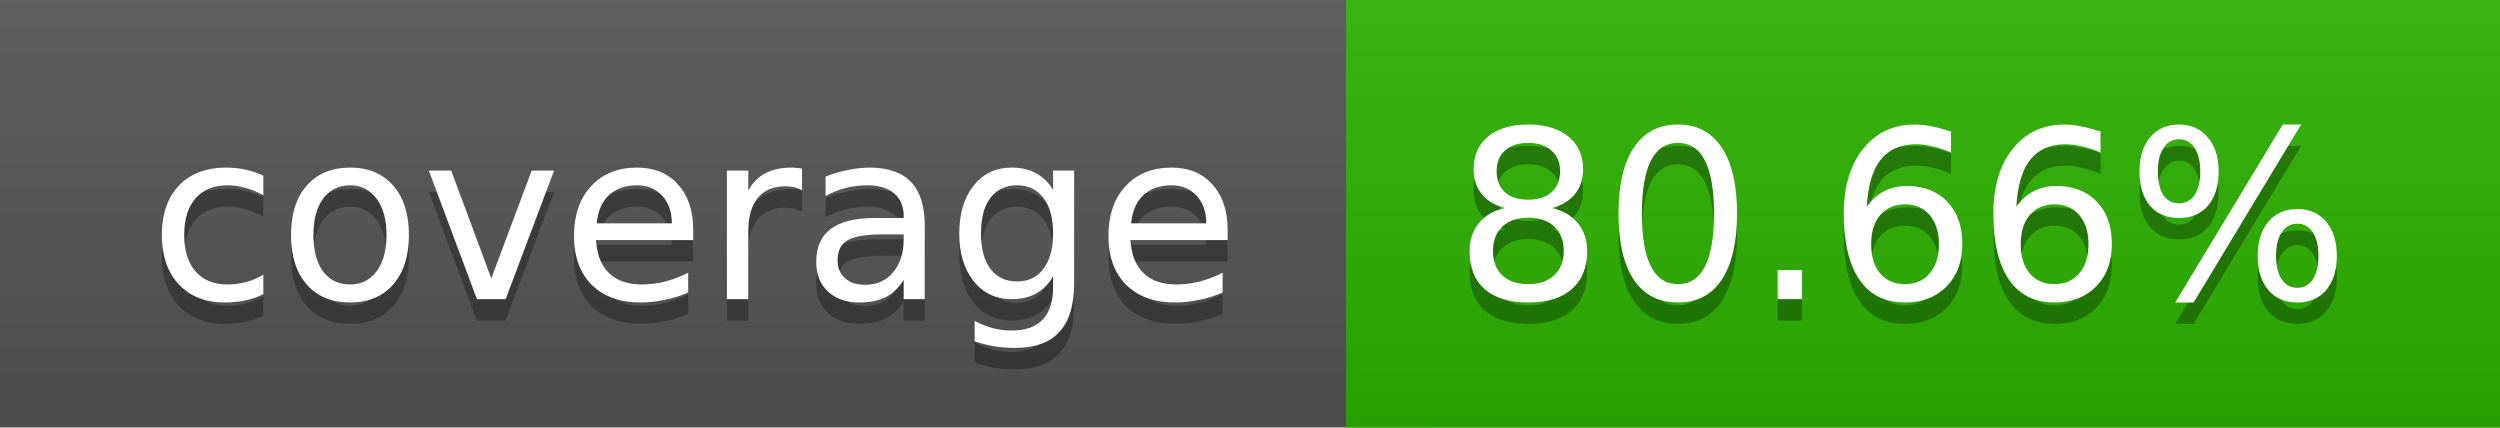
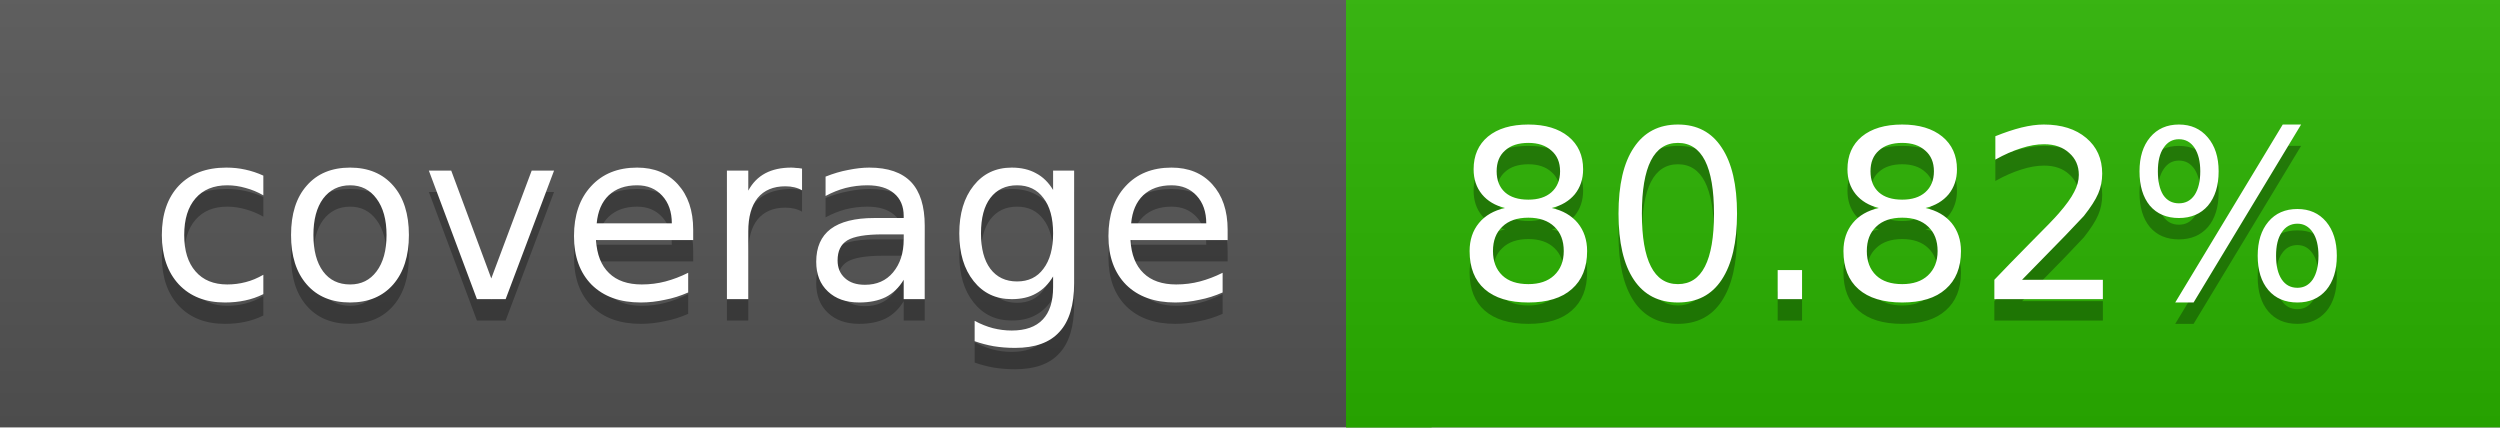
<svg xmlns="http://www.w3.org/2000/svg" width="117" height="20">
  <linearGradient id="a" x2="0" y2="100%">
    <stop offset="0" stop-color="#bbb" stop-opacity=".1" />
    <stop offset="1" stop-opacity=".1" />
  </linearGradient>
  <rect rx="0" width="117" height="20" fill="#555" />
-   <rect rx="0" x="63" width="54" height="20" fill="#2bb200" />
-   <path fill="#2bb200" d="M63 0h4v20h-4z" />
+   <rect rx="0" x="63" width="54" height="20" fill="#2ab300" />
+   <path fill="#2ab300" d="M63 0h4v20h-4z" />
  <rect rx="0" width="117" height="20" fill="url(#a)" />
  <g fill="#fff" text-anchor="middle" font-family="DejaVu Sans,Verdana,Geneva,sans-serif" font-size="11">
    <text x="32.5" y="15" fill="#010101" fill-opacity=".3">coverage</text>
    <text x="32.5" y="14">coverage</text>
-     <text x="89" y="15" fill="#010101" fill-opacity=".3">80.66%</text>
-     <text x="89" y="14">80.66%</text>
+     <text x="89" y="15" fill="#010101" fill-opacity=".3">80.82%</text>
+     <text x="89" y="14">80.82%</text>
  </g>
</svg>
